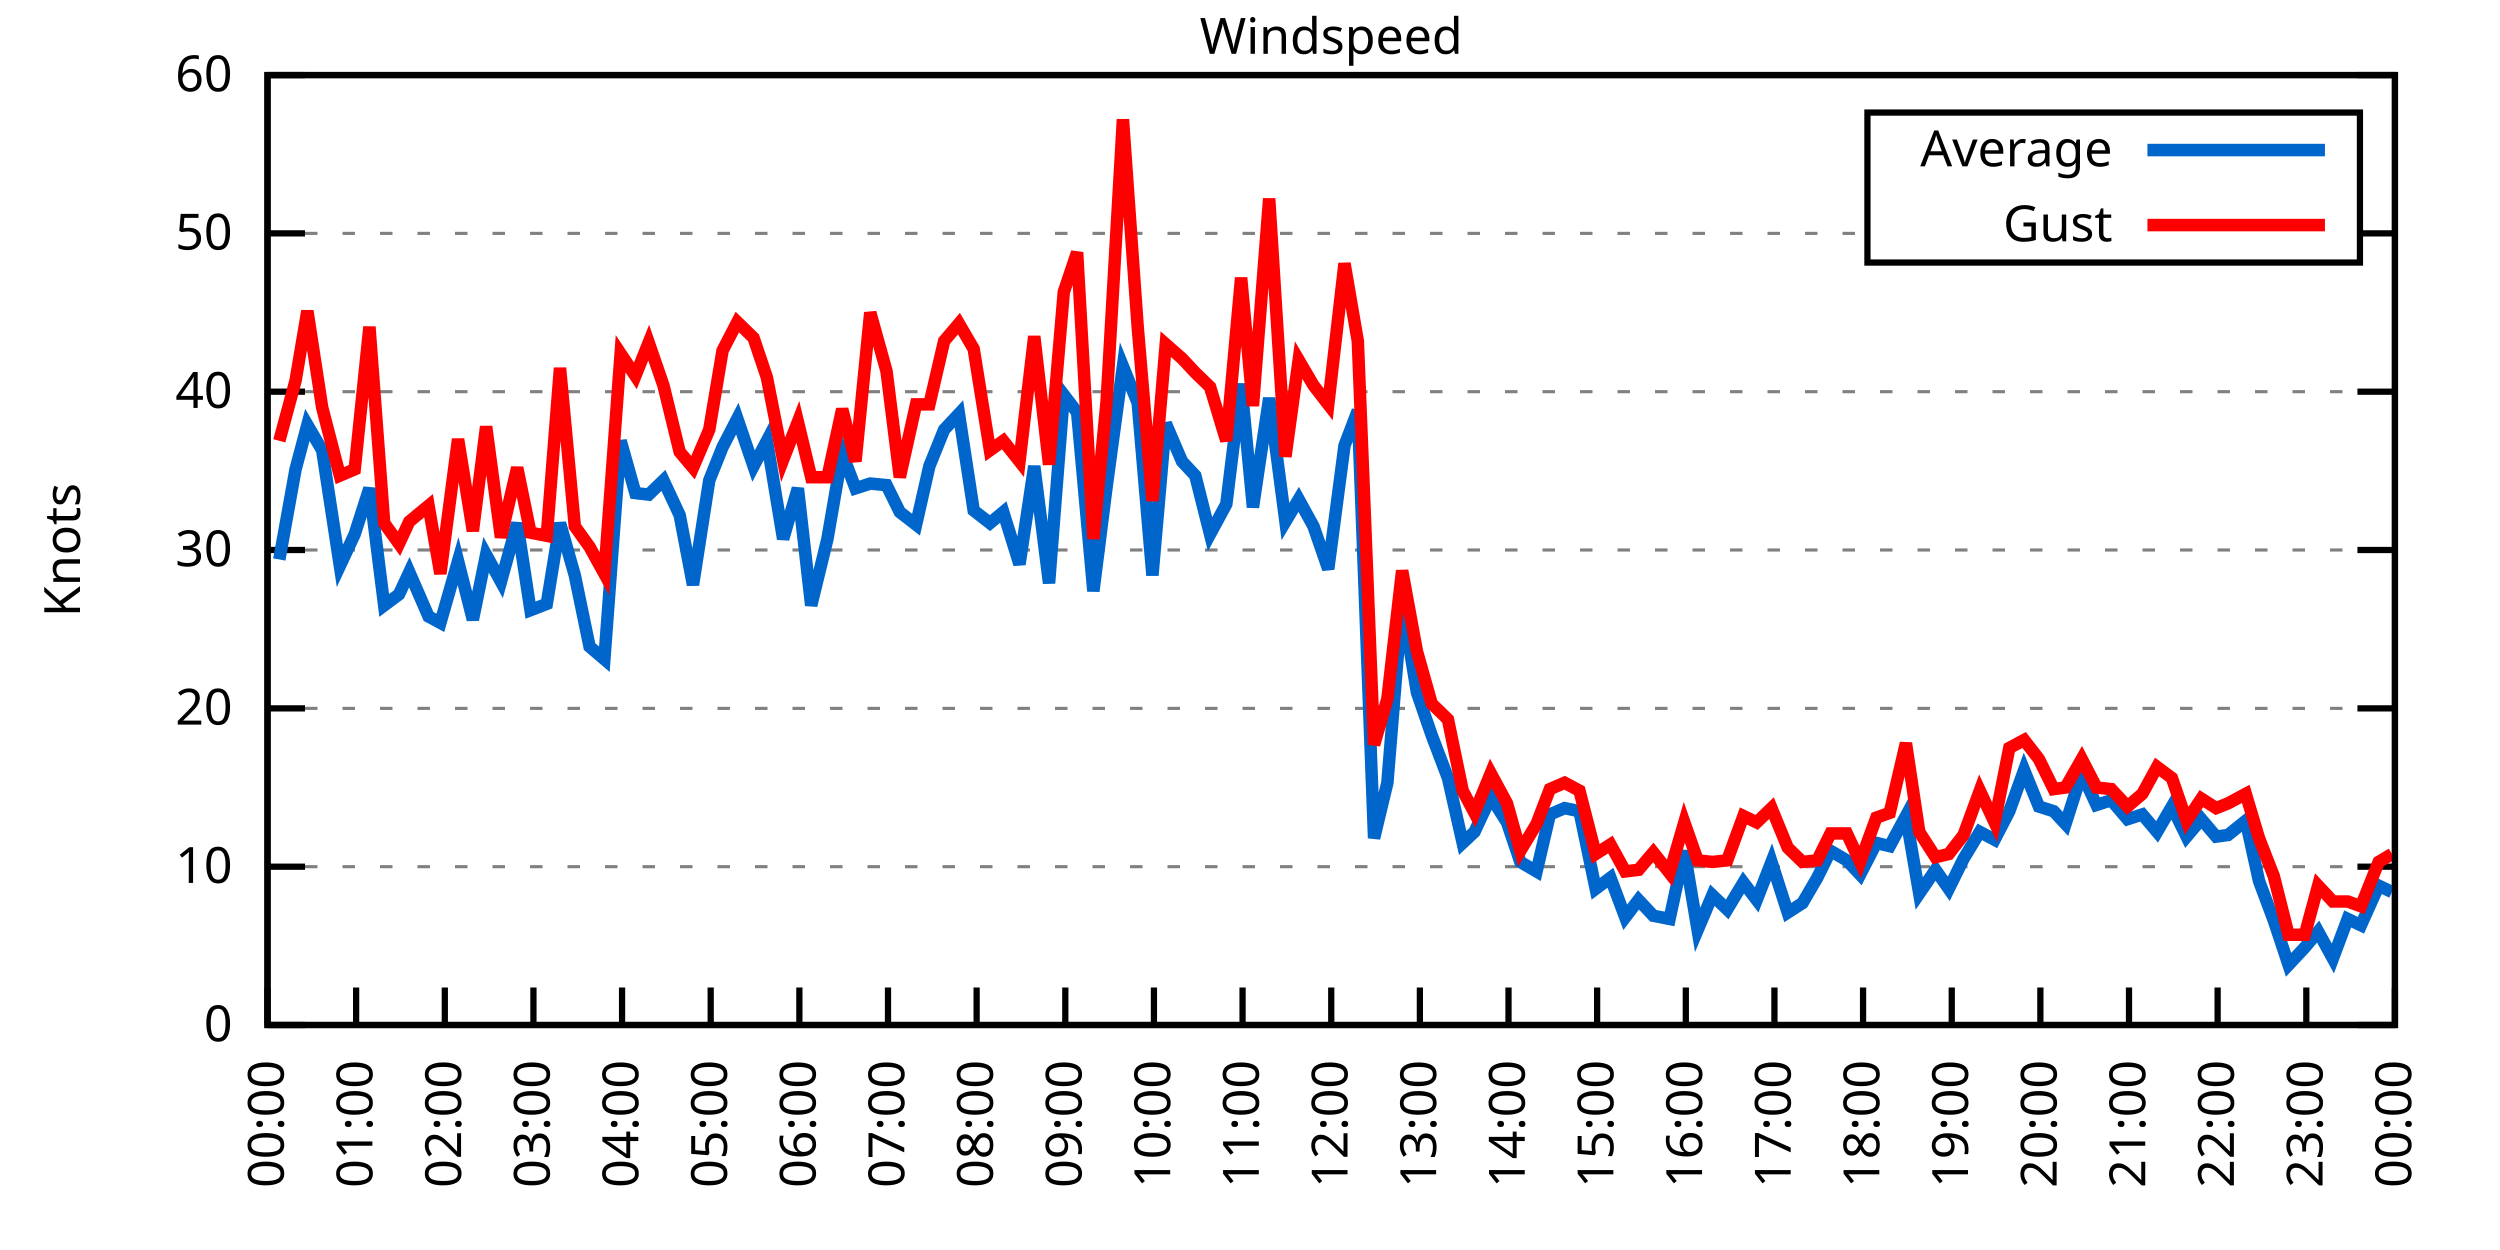
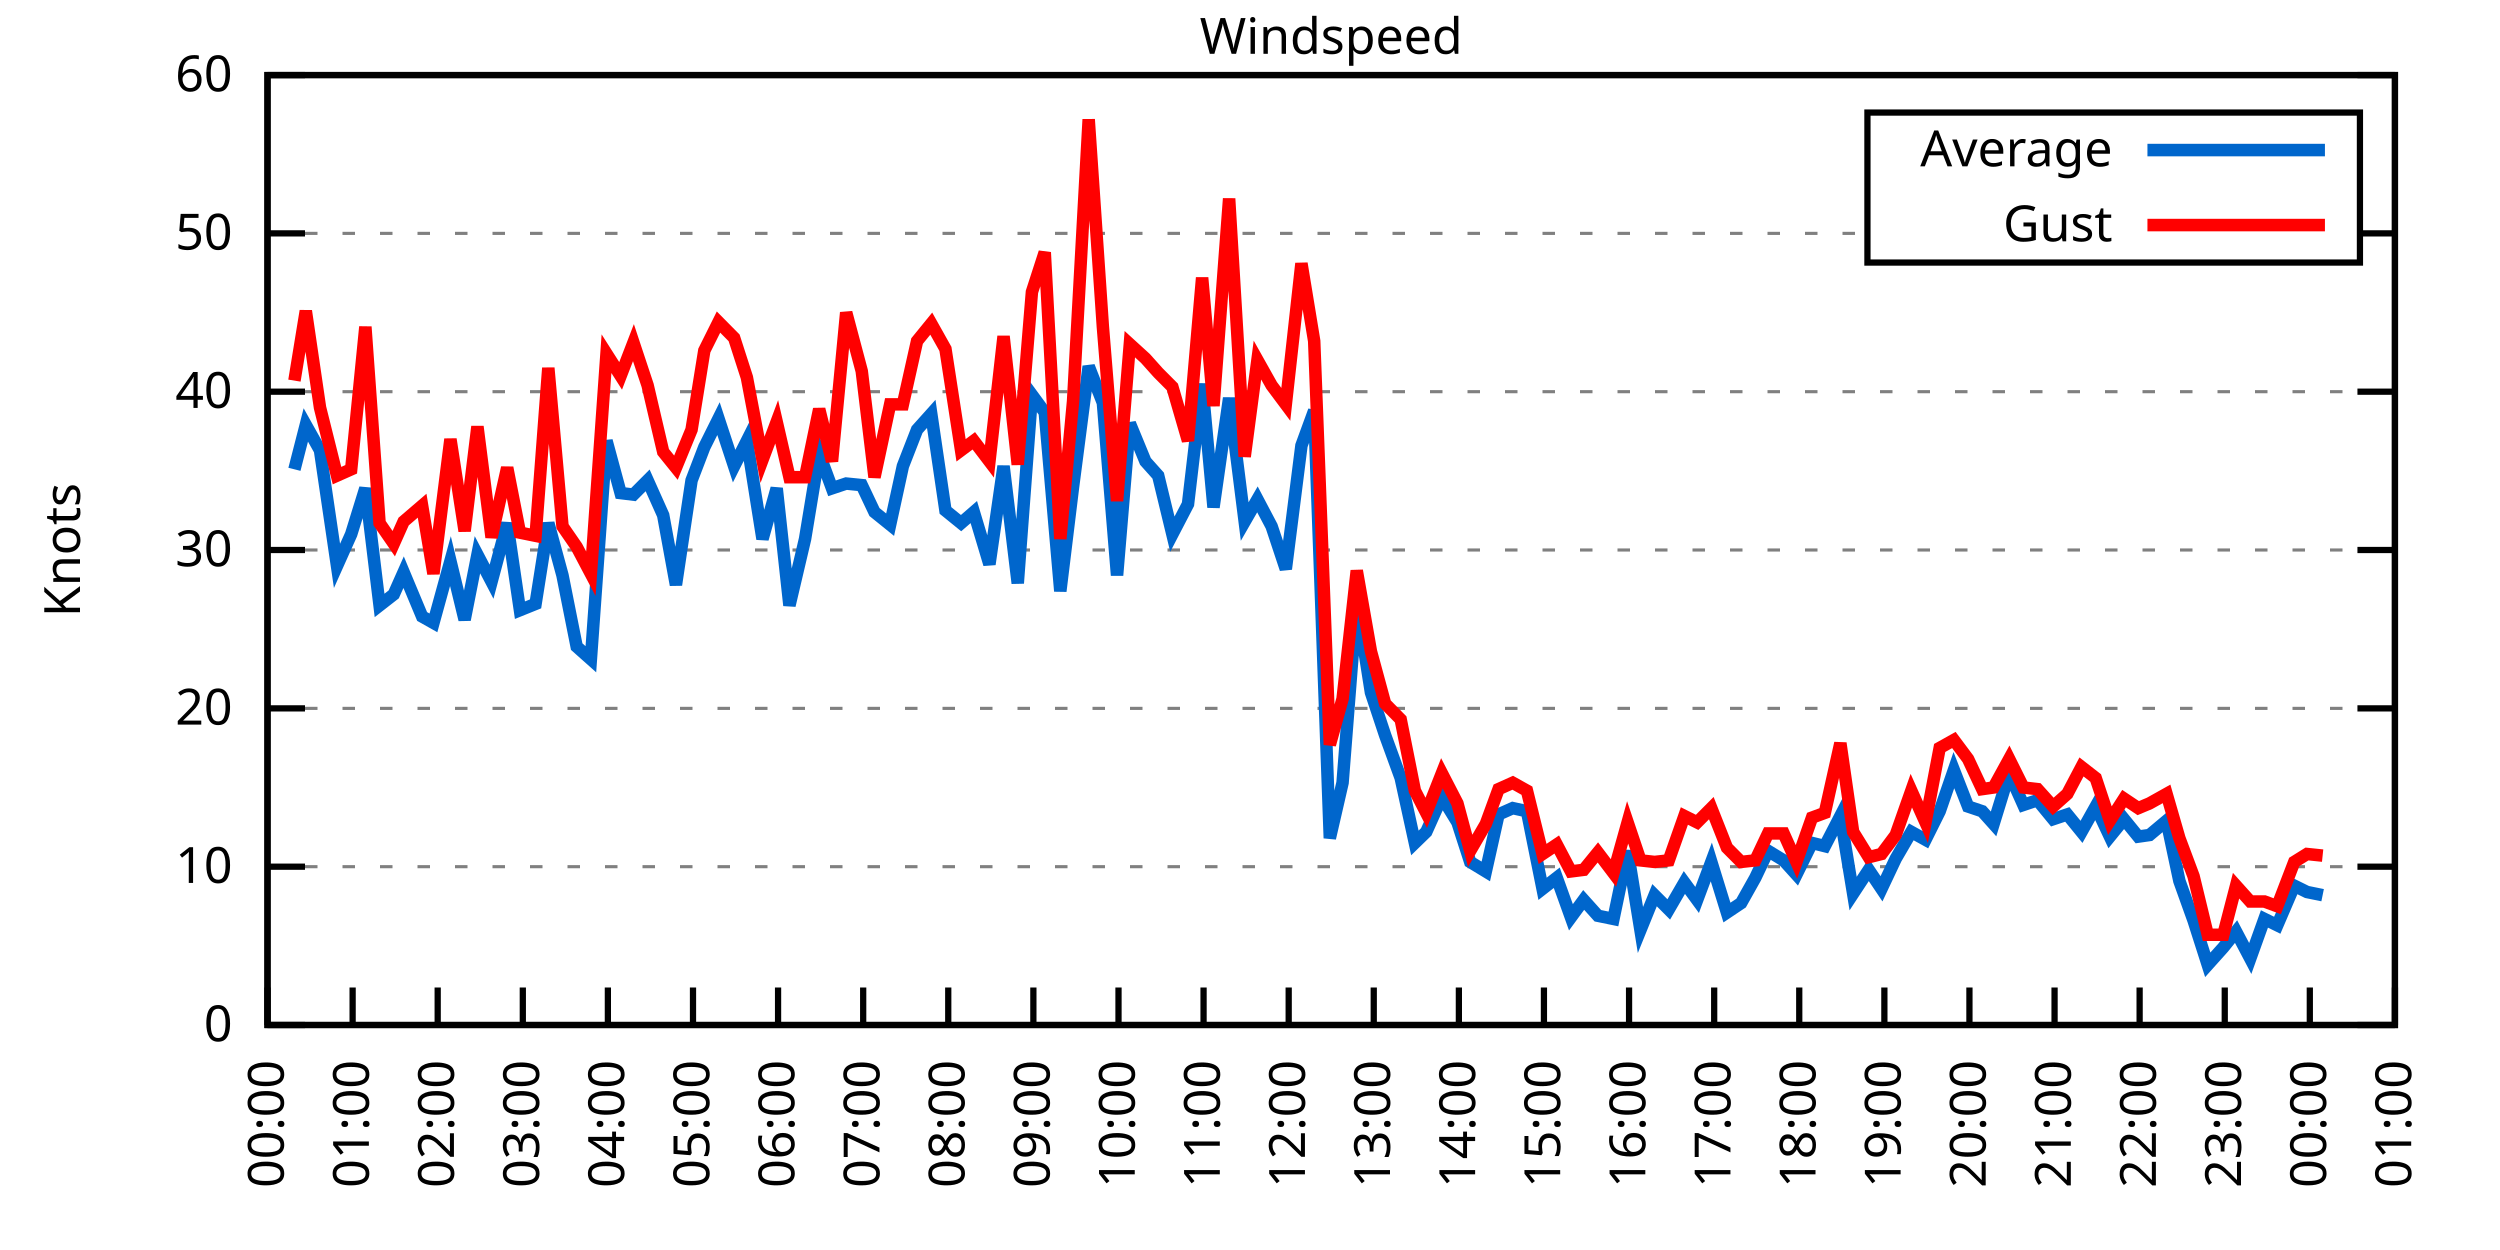
<svg xmlns="http://www.w3.org/2000/svg" xmlns:xlink="http://www.w3.org/1999/xlink" width="400" height="200" viewBox="0 0 400 200">
  <g id="gnuplot_canvas">
    <rect x="0" y="0" width="400" height="200" fill="none" />
    <defs>
      <circle id="gpDot" r="0.5" stroke-width="0.5" stroke="currentColor" />
      <path id="gpPt0" stroke-width="0.333" stroke="currentColor" d="M-1,0 h2 M0,-1 v2" />
      <path id="gpPt1" stroke-width="0.333" stroke="currentColor" d="M-1,-1 L1,1 M1,-1 L-1,1" />
      <path id="gpPt2" stroke-width="0.333" stroke="currentColor" d="M-1,0 L1,0 M0,-1 L0,1 M-1,-1 L1,1 M-1,1 L1,-1" />
      <rect id="gpPt3" stroke-width="0.333" stroke="currentColor" x="-1" y="-1" width="2" height="2" />
      <rect id="gpPt4" stroke-width="0.333" stroke="currentColor" fill="currentColor" x="-1" y="-1" width="2" height="2" />
      <circle id="gpPt5" stroke-width="0.333" stroke="currentColor" cx="0" cy="0" r="1" />
      <use xlink:href="#gpPt5" id="gpPt6" fill="currentColor" stroke="none" />
      <path id="gpPt7" stroke-width="0.333" stroke="currentColor" d="M0,-1.33 L-1.33,0.67 L1.33,0.67 z" />
      <use xlink:href="#gpPt7" id="gpPt8" fill="currentColor" stroke="none" />
      <use xlink:href="#gpPt7" id="gpPt9" stroke="currentColor" transform="rotate(180)" />
      <use xlink:href="#gpPt9" id="gpPt10" fill="currentColor" stroke="none" />
      <use xlink:href="#gpPt3" id="gpPt11" stroke="currentColor" transform="rotate(45)" />
      <use xlink:href="#gpPt11" id="gpPt12" fill="currentColor" stroke="none" />
      <path id="gpPt13" stroke-width="0.333" stroke="currentColor" d="M0,1.330 L1.265,0.411 L0.782,-1.067 L-0.782,-1.076 L-1.265,0.411 z" />
      <use xlink:href="#gpPt13" id="gpPt14" fill="currentColor" stroke="none" />
      <filter id="textbox" filterUnits="objectBoundingBox" x="0" y="0" height="1" width="1">
        <feFlood flood-color="white" flood-opacity="1" result="bgnd" />
        <feComposite in="SourceGraphic" in2="bgnd" operator="atop" />
      </filter>
      <filter id="greybox" filterUnits="objectBoundingBox" x="0" y="0" height="1" width="1">
        <feFlood flood-color="lightgrey" flood-opacity="1" result="grey" />
        <feComposite in="SourceGraphic" in2="grey" operator="atop" />
      </filter>
    </defs>
    <g fill="none" color="white" stroke="currentColor" stroke-width="1.00" stroke-linecap="butt" stroke-linejoin="miter">
</g>
    <g fill="none" color="black" stroke="currentColor" stroke-width="1.00" stroke-linecap="butt" stroke-linejoin="miter">
      <g stroke="none" shape-rendering="crispEdges">
        <polygon fill="rgb(255, 255, 255)" points="42.80,164.00 383.18,164.00 383.18,12.02 42.80,12.02 " />
      </g>
    </g>
    <g fill="none" color="black" stroke="currentColor" stroke-width="1.00" stroke-linecap="butt" stroke-linejoin="miter">
</g>
    <g fill="none" color="black" stroke="black" stroke-width="0.50" stroke-linecap="butt" stroke-linejoin="miter">
</g>
    <g fill="none" color="gray" stroke="currentColor" stroke-width="0.50" stroke-linecap="butt" stroke-linejoin="miter">
      <path stroke="gray" stroke-dasharray="2,4" class="gridline" d="M42.80,164.00 L383.19,164.00  " />
    </g>
    <g fill="none" color="gray" stroke="gray" stroke-width="1.00" stroke-linecap="butt" stroke-linejoin="miter">
</g>
    <g fill="none" color="black" stroke="currentColor" stroke-width="1.00" stroke-linecap="butt" stroke-linejoin="miter">
      <path stroke="black" d="M42.80,164.00 L48.80,164.00 M383.19,164.00 L377.19,164.00  " />
      <g transform="translate(37.20,166.60)" stroke="none" fill="black" font-family="Sans" font-size="8.00" text-anchor="end">
        <text>
          <tspan font-family="Sans"> 0</tspan>
        </text>
      </g>
    </g>
    <g fill="none" color="black" stroke="currentColor" stroke-width="1.00" stroke-linecap="butt" stroke-linejoin="miter">
</g>
    <g fill="none" color="black" stroke="black" stroke-width="0.50" stroke-linecap="butt" stroke-linejoin="miter">
</g>
    <g fill="none" color="gray" stroke="currentColor" stroke-width="0.50" stroke-linecap="butt" stroke-linejoin="miter">
      <path stroke="gray" stroke-dasharray="2,4" class="gridline" d="M42.80,138.67 L383.19,138.67  " />
    </g>
    <g fill="none" color="gray" stroke="gray" stroke-width="1.00" stroke-linecap="butt" stroke-linejoin="miter">
</g>
    <g fill="none" color="black" stroke="currentColor" stroke-width="1.00" stroke-linecap="butt" stroke-linejoin="miter">
      <path stroke="black" d="M42.80,138.67 L48.80,138.67 M383.19,138.67 L377.19,138.67  " />
      <g transform="translate(37.20,141.27)" stroke="none" fill="black" font-family="Sans" font-size="8.00" text-anchor="end">
        <text>
          <tspan font-family="Sans"> 10</tspan>
        </text>
      </g>
    </g>
    <g fill="none" color="black" stroke="currentColor" stroke-width="1.00" stroke-linecap="butt" stroke-linejoin="miter">
</g>
    <g fill="none" color="black" stroke="black" stroke-width="0.50" stroke-linecap="butt" stroke-linejoin="miter">
</g>
    <g fill="none" color="gray" stroke="currentColor" stroke-width="0.50" stroke-linecap="butt" stroke-linejoin="miter">
      <path stroke="gray" stroke-dasharray="2,4" class="gridline" d="M42.80,113.34 L383.19,113.34  " />
    </g>
    <g fill="none" color="gray" stroke="gray" stroke-width="1.00" stroke-linecap="butt" stroke-linejoin="miter">
</g>
    <g fill="none" color="black" stroke="currentColor" stroke-width="1.00" stroke-linecap="butt" stroke-linejoin="miter">
      <path stroke="black" d="M42.80,113.34 L48.80,113.34 M383.19,113.34 L377.19,113.34  " />
      <g transform="translate(37.20,115.94)" stroke="none" fill="black" font-family="Sans" font-size="8.00" text-anchor="end">
        <text>
          <tspan font-family="Sans"> 20</tspan>
        </text>
      </g>
    </g>
    <g fill="none" color="black" stroke="currentColor" stroke-width="1.00" stroke-linecap="butt" stroke-linejoin="miter">
</g>
    <g fill="none" color="black" stroke="black" stroke-width="0.50" stroke-linecap="butt" stroke-linejoin="miter">
</g>
    <g fill="none" color="gray" stroke="currentColor" stroke-width="0.50" stroke-linecap="butt" stroke-linejoin="miter">
      <path stroke="gray" stroke-dasharray="2,4" class="gridline" d="M42.80,88.00 L383.19,88.00  " />
    </g>
    <g fill="none" color="gray" stroke="gray" stroke-width="1.00" stroke-linecap="butt" stroke-linejoin="miter">
</g>
    <g fill="none" color="black" stroke="currentColor" stroke-width="1.00" stroke-linecap="butt" stroke-linejoin="miter">
      <path stroke="black" d="M42.80,88.00 L48.80,88.00 M383.19,88.00 L377.19,88.00  " />
      <g transform="translate(37.20,90.60)" stroke="none" fill="black" font-family="Sans" font-size="8.00" text-anchor="end">
        <text>
          <tspan font-family="Sans"> 30</tspan>
        </text>
      </g>
    </g>
    <g fill="none" color="black" stroke="currentColor" stroke-width="1.00" stroke-linecap="butt" stroke-linejoin="miter">
</g>
    <g fill="none" color="black" stroke="black" stroke-width="0.50" stroke-linecap="butt" stroke-linejoin="miter">
</g>
    <g fill="none" color="gray" stroke="currentColor" stroke-width="0.50" stroke-linecap="butt" stroke-linejoin="miter">
      <path stroke="gray" stroke-dasharray="2,4" class="gridline" d="M42.80,62.67 L383.19,62.67  " />
    </g>
    <g fill="none" color="gray" stroke="gray" stroke-width="1.00" stroke-linecap="butt" stroke-linejoin="miter">
</g>
    <g fill="none" color="black" stroke="currentColor" stroke-width="1.00" stroke-linecap="butt" stroke-linejoin="miter">
      <path stroke="black" d="M42.80,62.67 L48.80,62.67 M383.19,62.67 L377.19,62.67  " />
      <g transform="translate(37.20,65.27)" stroke="none" fill="black" font-family="Sans" font-size="8.00" text-anchor="end">
        <text>
          <tspan font-family="Sans"> 40</tspan>
        </text>
      </g>
    </g>
    <g fill="none" color="black" stroke="currentColor" stroke-width="1.00" stroke-linecap="butt" stroke-linejoin="miter">
</g>
    <g fill="none" color="black" stroke="black" stroke-width="0.50" stroke-linecap="butt" stroke-linejoin="miter">
</g>
    <g fill="none" color="gray" stroke="currentColor" stroke-width="0.50" stroke-linecap="butt" stroke-linejoin="miter">
      <path stroke="gray" stroke-dasharray="2,4" class="gridline" d="M42.80,37.34 L298.79,37.34 M377.59,37.34 L383.19,37.34  " />
    </g>
    <g fill="none" color="gray" stroke="gray" stroke-width="1.00" stroke-linecap="butt" stroke-linejoin="miter">
</g>
    <g fill="none" color="black" stroke="currentColor" stroke-width="1.00" stroke-linecap="butt" stroke-linejoin="miter">
      <path stroke="black" d="M42.80,37.34 L48.80,37.34 M383.19,37.34 L377.19,37.34  " />
      <g transform="translate(37.20,39.94)" stroke="none" fill="black" font-family="Sans" font-size="8.00" text-anchor="end">
        <text>
          <tspan font-family="Sans"> 50</tspan>
        </text>
      </g>
    </g>
    <g fill="none" color="black" stroke="currentColor" stroke-width="1.00" stroke-linecap="butt" stroke-linejoin="miter">
</g>
    <g fill="none" color="black" stroke="black" stroke-width="0.50" stroke-linecap="butt" stroke-linejoin="miter">
</g>
    <g fill="none" color="gray" stroke="currentColor" stroke-width="0.50" stroke-linecap="butt" stroke-linejoin="miter">
      <path stroke="gray" stroke-dasharray="2,4" class="gridline" d="M42.80,12.01 L383.19,12.01  " />
    </g>
    <g fill="none" color="gray" stroke="gray" stroke-width="1.00" stroke-linecap="butt" stroke-linejoin="miter">
</g>
    <g fill="none" color="black" stroke="currentColor" stroke-width="1.00" stroke-linecap="butt" stroke-linejoin="miter">
      <path stroke="black" d="M42.80,12.01 L48.80,12.01 M383.19,12.01 L377.19,12.01  " />
      <g transform="translate(37.20,14.61)" stroke="none" fill="black" font-family="Sans" font-size="8.00" text-anchor="end">
        <text>
          <tspan font-family="Sans"> 60</tspan>
        </text>
      </g>
    </g>
    <g fill="none" color="black" stroke="currentColor" stroke-width="1.00" stroke-linecap="butt" stroke-linejoin="miter">
      <path stroke="black" d="M42.80,164.00 L42.80,158.00  " />
      <g transform="translate(45.40,169.60) rotate(270.00)" stroke="none" fill="black" font-family="Sans" font-size="8.00" text-anchor="end">
        <text>
          <tspan font-family="Sans">00:00</tspan>
        </text>
      </g>
    </g>
    <g fill="none" color="black" stroke="currentColor" stroke-width="1.00" stroke-linecap="butt" stroke-linejoin="miter">
-       <path stroke="black" d="M56.98,164.00 L56.98,158.00  " />
-       <g transform="translate(59.58,169.60) rotate(270.00)" stroke="none" fill="black" font-family="Sans" font-size="8.00" text-anchor="end">
+       <path stroke="black" d="M56.42,164.00 L56.42,158.00  " />
+       <g transform="translate(59.02,169.60) rotate(270.00)" stroke="none" fill="black" font-family="Sans" font-size="8.00" text-anchor="end">
        <text>
          <tspan font-family="Sans">01:00</tspan>
        </text>
      </g>
    </g>
    <g fill="none" color="black" stroke="currentColor" stroke-width="1.00" stroke-linecap="butt" stroke-linejoin="miter">
-       <path stroke="black" d="M71.17,164.00 L71.17,158.00  " />
-       <g transform="translate(73.77,169.60) rotate(270.00)" stroke="none" fill="black" font-family="Sans" font-size="8.00" text-anchor="end">
+       <path stroke="black" d="M70.03,164.00 L70.03,158.00  " />
+       <g transform="translate(72.63,169.60) rotate(270.00)" stroke="none" fill="black" font-family="Sans" font-size="8.00" text-anchor="end">
        <text>
          <tspan font-family="Sans">02:00</tspan>
        </text>
      </g>
    </g>
    <g fill="none" color="black" stroke="currentColor" stroke-width="1.00" stroke-linecap="butt" stroke-linejoin="miter">
-       <path stroke="black" d="M85.35,164.00 L85.35,158.00  " />
-       <g transform="translate(87.95,169.60) rotate(270.00)" stroke="none" fill="black" font-family="Sans" font-size="8.00" text-anchor="end">
+       <path stroke="black" d="M83.65,164.00 L83.65,158.00  " />
+       <g transform="translate(86.25,169.60) rotate(270.00)" stroke="none" fill="black" font-family="Sans" font-size="8.00" text-anchor="end">
        <text>
          <tspan font-family="Sans">03:00</tspan>
        </text>
      </g>
    </g>
    <g fill="none" color="black" stroke="currentColor" stroke-width="1.00" stroke-linecap="butt" stroke-linejoin="miter">
-       <path stroke="black" d="M99.53,164.00 L99.53,158.00  " />
-       <g transform="translate(102.13,169.60) rotate(270.00)" stroke="none" fill="black" font-family="Sans" font-size="8.00" text-anchor="end">
+       <path stroke="black" d="M97.26,164.00 L97.26,158.00  " />
+       <g transform="translate(99.86,169.60) rotate(270.00)" stroke="none" fill="black" font-family="Sans" font-size="8.00" text-anchor="end">
        <text>
          <tspan font-family="Sans">04:00</tspan>
        </text>
      </g>
    </g>
    <g fill="none" color="black" stroke="currentColor" stroke-width="1.00" stroke-linecap="butt" stroke-linejoin="miter">
-       <path stroke="black" d="M113.71,164.00 L113.71,158.00  " />
-       <g transform="translate(116.31,169.60) rotate(270.00)" stroke="none" fill="black" font-family="Sans" font-size="8.00" text-anchor="end">
+       <path stroke="black" d="M110.88,164.00 L110.88,158.00  " />
+       <g transform="translate(113.48,169.60) rotate(270.00)" stroke="none" fill="black" font-family="Sans" font-size="8.00" text-anchor="end">
        <text>
          <tspan font-family="Sans">05:00</tspan>
        </text>
      </g>
    </g>
    <g fill="none" color="black" stroke="currentColor" stroke-width="1.00" stroke-linecap="butt" stroke-linejoin="miter">
-       <path stroke="black" d="M127.90,164.00 L127.90,158.00  " />
-       <g transform="translate(130.50,169.60) rotate(270.00)" stroke="none" fill="black" font-family="Sans" font-size="8.00" text-anchor="end">
+       <path stroke="black" d="M124.49,164.00 L124.49,158.00  " />
+       <g transform="translate(127.09,169.60) rotate(270.00)" stroke="none" fill="black" font-family="Sans" font-size="8.00" text-anchor="end">
        <text>
          <tspan font-family="Sans">06:00</tspan>
        </text>
      </g>
    </g>
    <g fill="none" color="black" stroke="currentColor" stroke-width="1.00" stroke-linecap="butt" stroke-linejoin="miter">
-       <path stroke="black" d="M142.08,164.00 L142.08,158.00  " />
-       <g transform="translate(144.68,169.60) rotate(270.00)" stroke="none" fill="black" font-family="Sans" font-size="8.00" text-anchor="end">
+       <path stroke="black" d="M138.11,164.00 L138.11,158.00  " />
+       <g transform="translate(140.71,169.60) rotate(270.00)" stroke="none" fill="black" font-family="Sans" font-size="8.00" text-anchor="end">
        <text>
          <tspan font-family="Sans">07:00</tspan>
        </text>
      </g>
    </g>
    <g fill="none" color="black" stroke="currentColor" stroke-width="1.00" stroke-linecap="butt" stroke-linejoin="miter">
-       <path stroke="black" d="M156.26,164.00 L156.26,158.00  " />
-       <g transform="translate(158.86,169.60) rotate(270.00)" stroke="none" fill="black" font-family="Sans" font-size="8.00" text-anchor="end">
+       <path stroke="black" d="M151.72,164.00 L151.72,158.00  " />
+       <g transform="translate(154.32,169.60) rotate(270.00)" stroke="none" fill="black" font-family="Sans" font-size="8.00" text-anchor="end">
        <text>
          <tspan font-family="Sans">08:00</tspan>
        </text>
      </g>
    </g>
    <g fill="none" color="black" stroke="currentColor" stroke-width="1.00" stroke-linecap="butt" stroke-linejoin="miter">
-       <path stroke="black" d="M170.45,164.00 L170.45,158.00  " />
-       <g transform="translate(173.05,169.60) rotate(270.00)" stroke="none" fill="black" font-family="Sans" font-size="8.00" text-anchor="end">
+       <path stroke="black" d="M165.34,164.00 L165.34,158.00  " />
+       <g transform="translate(167.94,169.60) rotate(270.00)" stroke="none" fill="black" font-family="Sans" font-size="8.00" text-anchor="end">
        <text>
          <tspan font-family="Sans">09:00</tspan>
        </text>
      </g>
    </g>
    <g fill="none" color="black" stroke="currentColor" stroke-width="1.00" stroke-linecap="butt" stroke-linejoin="miter">
-       <path stroke="black" d="M184.63,164.00 L184.63,158.00  " />
-       <g transform="translate(187.23,169.60) rotate(270.00)" stroke="none" fill="black" font-family="Sans" font-size="8.00" text-anchor="end">
+       <path stroke="black" d="M178.96,164.00 L178.96,158.00  " />
+       <g transform="translate(181.56,169.60) rotate(270.00)" stroke="none" fill="black" font-family="Sans" font-size="8.00" text-anchor="end">
        <text>
          <tspan font-family="Sans">10:00</tspan>
        </text>
      </g>
    </g>
    <g fill="none" color="black" stroke="currentColor" stroke-width="1.00" stroke-linecap="butt" stroke-linejoin="miter">
-       <path stroke="black" d="M198.81,164.00 L198.81,158.00  " />
-       <g transform="translate(201.41,169.60) rotate(270.00)" stroke="none" fill="black" font-family="Sans" font-size="8.00" text-anchor="end">
+       <path stroke="black" d="M192.57,164.00 L192.57,158.00  " />
+       <g transform="translate(195.17,169.60) rotate(270.00)" stroke="none" fill="black" font-family="Sans" font-size="8.00" text-anchor="end">
        <text>
          <tspan font-family="Sans">11:00</tspan>
        </text>
      </g>
    </g>
    <g fill="none" color="black" stroke="currentColor" stroke-width="1.00" stroke-linecap="butt" stroke-linejoin="miter">
-       <path stroke="black" d="M213.00,164.00 L213.00,158.00  " />
-       <g transform="translate(215.60,169.60) rotate(270.00)" stroke="none" fill="black" font-family="Sans" font-size="8.00" text-anchor="end">
+       <path stroke="black" d="M206.19,164.00 L206.19,158.00  " />
+       <g transform="translate(208.79,169.60) rotate(270.00)" stroke="none" fill="black" font-family="Sans" font-size="8.00" text-anchor="end">
        <text>
          <tspan font-family="Sans">12:00</tspan>
        </text>
      </g>
    </g>
    <g fill="none" color="black" stroke="currentColor" stroke-width="1.00" stroke-linecap="butt" stroke-linejoin="miter">
-       <path stroke="black" d="M227.18,164.00 L227.18,158.00  " />
-       <g transform="translate(229.78,169.60) rotate(270.00)" stroke="none" fill="black" font-family="Sans" font-size="8.00" text-anchor="end">
+       <path stroke="black" d="M219.80,164.00 L219.80,158.00  " />
+       <g transform="translate(222.40,169.60) rotate(270.00)" stroke="none" fill="black" font-family="Sans" font-size="8.00" text-anchor="end">
        <text>
          <tspan font-family="Sans">13:00</tspan>
        </text>
      </g>
    </g>
    <g fill="none" color="black" stroke="currentColor" stroke-width="1.00" stroke-linecap="butt" stroke-linejoin="miter">
-       <path stroke="black" d="M241.36,164.00 L241.36,158.00  " />
-       <g transform="translate(243.96,169.60) rotate(270.00)" stroke="none" fill="black" font-family="Sans" font-size="8.00" text-anchor="end">
+       <path stroke="black" d="M233.42,164.00 L233.42,158.00  " />
+       <g transform="translate(236.02,169.60) rotate(270.00)" stroke="none" fill="black" font-family="Sans" font-size="8.00" text-anchor="end">
        <text>
          <tspan font-family="Sans">14:00</tspan>
        </text>
      </g>
    </g>
    <g fill="none" color="black" stroke="currentColor" stroke-width="1.00" stroke-linecap="butt" stroke-linejoin="miter">
-       <path stroke="black" d="M255.54,164.00 L255.54,158.00  " />
-       <g transform="translate(258.14,169.60) rotate(270.00)" stroke="none" fill="black" font-family="Sans" font-size="8.00" text-anchor="end">
+       <path stroke="black" d="M247.03,164.00 L247.03,158.00  " />
+       <g transform="translate(249.63,169.60) rotate(270.00)" stroke="none" fill="black" font-family="Sans" font-size="8.00" text-anchor="end">
        <text>
          <tspan font-family="Sans">15:00</tspan>
        </text>
      </g>
    </g>
    <g fill="none" color="black" stroke="currentColor" stroke-width="1.00" stroke-linecap="butt" stroke-linejoin="miter">
-       <path stroke="black" d="M269.73,164.00 L269.73,158.00  " />
-       <g transform="translate(272.33,169.60) rotate(270.00)" stroke="none" fill="black" font-family="Sans" font-size="8.00" text-anchor="end">
+       <path stroke="black" d="M260.65,164.00 L260.65,158.00  " />
+       <g transform="translate(263.25,169.60) rotate(270.00)" stroke="none" fill="black" font-family="Sans" font-size="8.00" text-anchor="end">
        <text>
          <tspan font-family="Sans">16:00</tspan>
        </text>
      </g>
    </g>
    <g fill="none" color="black" stroke="currentColor" stroke-width="1.00" stroke-linecap="butt" stroke-linejoin="miter">
-       <path stroke="black" d="M283.91,164.00 L283.91,158.00  " />
-       <g transform="translate(286.51,169.60) rotate(270.00)" stroke="none" fill="black" font-family="Sans" font-size="8.00" text-anchor="end">
+       <path stroke="black" d="M274.27,164.00 L274.27,158.00  " />
+       <g transform="translate(276.87,169.60) rotate(270.00)" stroke="none" fill="black" font-family="Sans" font-size="8.00" text-anchor="end">
        <text>
          <tspan font-family="Sans">17:00</tspan>
        </text>
      </g>
    </g>
    <g fill="none" color="black" stroke="currentColor" stroke-width="1.00" stroke-linecap="butt" stroke-linejoin="miter">
-       <path stroke="black" d="M298.09,164.00 L298.09,158.00  " />
-       <g transform="translate(300.69,169.60) rotate(270.00)" stroke="none" fill="black" font-family="Sans" font-size="8.00" text-anchor="end">
+       <path stroke="black" d="M287.88,164.00 L287.88,158.00  " />
+       <g transform="translate(290.48,169.60) rotate(270.00)" stroke="none" fill="black" font-family="Sans" font-size="8.00" text-anchor="end">
        <text>
          <tspan font-family="Sans">18:00</tspan>
        </text>
      </g>
    </g>
    <g fill="none" color="black" stroke="currentColor" stroke-width="1.00" stroke-linecap="butt" stroke-linejoin="miter">
-       <path stroke="black" d="M312.28,164.00 L312.28,158.00  " />
-       <g transform="translate(314.88,169.60) rotate(270.00)" stroke="none" fill="black" font-family="Sans" font-size="8.00" text-anchor="end">
+       <path stroke="black" d="M301.50,164.00 L301.50,158.00  " />
+       <g transform="translate(304.10,169.60) rotate(270.00)" stroke="none" fill="black" font-family="Sans" font-size="8.00" text-anchor="end">
        <text>
          <tspan font-family="Sans">19:00</tspan>
        </text>
      </g>
    </g>
    <g fill="none" color="black" stroke="currentColor" stroke-width="1.00" stroke-linecap="butt" stroke-linejoin="miter">
-       <path stroke="black" d="M326.46,164.00 L326.46,158.00  " />
-       <g transform="translate(329.06,169.60) rotate(270.00)" stroke="none" fill="black" font-family="Sans" font-size="8.00" text-anchor="end">
+       <path stroke="black" d="M315.11,164.00 L315.11,158.00  " />
+       <g transform="translate(317.71,169.60) rotate(270.00)" stroke="none" fill="black" font-family="Sans" font-size="8.00" text-anchor="end">
        <text>
          <tspan font-family="Sans">20:00</tspan>
        </text>
      </g>
    </g>
    <g fill="none" color="black" stroke="currentColor" stroke-width="1.00" stroke-linecap="butt" stroke-linejoin="miter">
-       <path stroke="black" d="M340.64,164.00 L340.64,158.00  " />
-       <g transform="translate(343.24,169.60) rotate(270.00)" stroke="none" fill="black" font-family="Sans" font-size="8.00" text-anchor="end">
+       <path stroke="black" d="M328.73,164.00 L328.73,158.00  " />
+       <g transform="translate(331.33,169.60) rotate(270.00)" stroke="none" fill="black" font-family="Sans" font-size="8.00" text-anchor="end">
        <text>
          <tspan font-family="Sans">21:00</tspan>
        </text>
      </g>
    </g>
    <g fill="none" color="black" stroke="currentColor" stroke-width="1.00" stroke-linecap="butt" stroke-linejoin="miter">
-       <path stroke="black" d="M354.82,164.00 L354.82,158.00  " />
-       <g transform="translate(357.42,169.60) rotate(270.00)" stroke="none" fill="black" font-family="Sans" font-size="8.00" text-anchor="end">
+       <path stroke="black" d="M342.34,164.00 L342.34,158.00  " />
+       <g transform="translate(344.94,169.60) rotate(270.00)" stroke="none" fill="black" font-family="Sans" font-size="8.00" text-anchor="end">
        <text>
          <tspan font-family="Sans">22:00</tspan>
        </text>
      </g>
    </g>
    <g fill="none" color="black" stroke="currentColor" stroke-width="1.00" stroke-linecap="butt" stroke-linejoin="miter">
-       <path stroke="black" d="M369.01,164.00 L369.01,158.00  " />
-       <g transform="translate(371.61,169.60) rotate(270.00)" stroke="none" fill="black" font-family="Sans" font-size="8.00" text-anchor="end">
+       <path stroke="black" d="M355.96,164.00 L355.96,158.00  " />
+       <g transform="translate(358.56,169.60) rotate(270.00)" stroke="none" fill="black" font-family="Sans" font-size="8.00" text-anchor="end">
        <text>
          <tspan font-family="Sans">23:00</tspan>
+         </text>
+       </g>
+     </g>
+     <g fill="none" color="black" stroke="currentColor" stroke-width="1.00" stroke-linecap="butt" stroke-linejoin="miter">
+       <path stroke="black" d="M369.57,164.00 L369.57,158.00  " />
+       <g transform="translate(372.17,169.60) rotate(270.00)" stroke="none" fill="black" font-family="Sans" font-size="8.00" text-anchor="end">
+         <text>
+           <tspan font-family="Sans">00:00</tspan>
        </text>
      </g>
    </g>
    <g fill="none" color="black" stroke="currentColor" stroke-width="1.00" stroke-linecap="butt" stroke-linejoin="miter">
      <path stroke="black" d="M383.19,164.00 L383.19,158.00  " />
      <g transform="translate(385.79,169.60) rotate(270.00)" stroke="none" fill="black" font-family="Sans" font-size="8.00" text-anchor="end">
        <text>
-           <tspan font-family="Sans">00:00</tspan>
+           <tspan font-family="Sans">01:00</tspan>
        </text>
      </g>
    </g>
    <g fill="none" color="black" stroke="currentColor" stroke-width="1.00" stroke-linecap="butt" stroke-linejoin="miter">
</g>
    <g fill="none" color="black" stroke="currentColor" stroke-width="1.00" stroke-linecap="butt" stroke-linejoin="miter">
      <path stroke="black" d="M42.80,12.01 L42.80,164.00 L383.19,164.00 L383.19,12.01 L42.80,12.01 Z  " />
    </g>
    <g fill="none" color="black" stroke="currentColor" stroke-width="1.00" stroke-linecap="butt" stroke-linejoin="miter">
</g>
    <g fill="none" color="black" stroke="currentColor" stroke-width="1.00" stroke-linecap="butt" stroke-linejoin="miter">
      <path stroke="black" d="M298.79,42.01 L298.79,18.01 L377.59,18.01 L377.59,42.01 L298.79,42.01 Z  " />
    </g>
    <g id="Windspeed_plot_1">
      <g fill="none" color="white" stroke="black" stroke-width="2.00" stroke-linecap="butt" stroke-linejoin="miter">
</g>
      <g fill="none" color="black" stroke="currentColor" stroke-width="2.00" stroke-linecap="butt" stroke-linejoin="miter">
        <g transform="translate(337.99,26.61)" stroke="none" fill="black" font-family="Sans" font-size="8.00" text-anchor="end">
          <text>
            <tspan font-family="Sans">Average</tspan>
          </text>
        </g>
      </g>
      <g fill="none" color="black" stroke="currentColor" stroke-width="2.00" stroke-linecap="butt" stroke-linejoin="miter">
-         <path stroke="rgb(  0, 102, 204)" d="M343.59,24.01 L371.99,24.01 M44.69,89.52 L47.29,75.09 L49.18,67.99 L51.55,72.05 L54.38,90.54 L56.75,85.47   L59.11,78.13 L61.47,96.87 L63.84,95.10 L65.49,91.55 L68.57,98.64 L70.46,99.66 L73.29,89.78 L75.66,99.15   L77.78,88.76 L80.15,93.07 L82.75,83.70 L84.88,97.63 L87.48,96.62 L89.60,83.70 L91.97,92.06 L94.33,103.46   L96.70,105.48 L99.30,70.53 L101.66,78.89 L103.79,79.14 L106.15,76.86 L108.75,82.43 L110.88,93.58 L113.48,76.86   L115.61,71.54 L117.97,66.98 L120.57,74.58 L122.70,70.53 L125.30,86.23 L127.66,78.13 L129.79,96.87 L132.39,86.23   L134.75,72.55 L136.88,78.13 L139.24,77.37 L141.84,77.62 L143.97,81.93 L146.57,83.95 L148.70,74.58 L151.06,68.75   L153.43,66.22 L155.79,81.67 L158.39,83.70 L160.52,81.93 L163.12,90.28 L165.48,74.58 L167.85,93.32 L170.21,63.18   L172.34,65.97 L174.94,94.59 L177.06,77.87 L179.67,58.62 L182.03,64.45 L184.39,92.06 L186.52,67.74 L189.12,73.82   L191.25,76.10 L193.61,85.47 L196.21,80.66 L198.58,61.41 L200.47,81.17 L203.07,63.69 L205.67,83.45 L207.79,79.90   L210.16,84.21 L212.52,91.04 L215.12,71.29 L217.25,65.71 L219.85,134.11 L221.98,125.24 L224.34,96.36 L226.71,110.80   L229.07,117.64 L231.67,124.48 L234.03,134.87 L235.92,133.10 L238.52,127.52 L241.12,131.58 L243.25,137.91 L245.85,139.43   L247.98,130.31 L250.34,129.30 L252.71,129.80 L255.31,142.21 L257.67,140.44 L260.04,146.77 L262.16,143.99 L264.53,146.52   L267.13,147.03 L269.49,136.14 L271.62,148.80 L273.98,143.23 L276.35,145.51 L278.95,141.20 L281.07,143.99 L283.44,137.91   L286.04,146.01 L288.40,144.49 L290.76,140.44 L292.89,136.14 L295.49,137.66 L297.62,139.93 L300.22,134.87 L302.35,135.38   L304.95,130.56 L307.08,142.97 L309.68,139.17 L311.80,142.21 L314.17,137.40 L316.77,133.10 L319.13,134.36 L321.49,129.80   L323.86,123.22 L326.22,129.04 L328.59,129.80 L330.48,131.83 L333.08,123.72 L335.44,128.79 L337.80,128.03 L340.40,131.07   L342.77,130.31 L345.13,133.10 L347.50,129.04 L349.86,133.86 L352.22,131.07 L354.59,133.86 L356.48,133.60 L359.32,131.32   L361.44,140.95 L363.81,147.28 L366.17,154.37 L368.77,151.59 L370.90,149.05 L373.26,153.36 L375.63,147.03 L377.75,148.04   L380.59,141.71 L382.72,142.72  " />
+         <path stroke="rgb(  0, 102, 204)" d="M343.59,24.01 L371.99,24.01 M47.11,75.09 L48.93,67.99 L51.20,72.05 L53.92,90.54 L56.19,85.47 L58.46,78.13   L60.73,96.87 L63.00,95.10 L64.58,91.55 L67.54,98.64 L69.35,99.66 L72.07,89.78 L74.34,99.15 L76.39,88.76   L78.65,93.07 L81.15,83.70 L83.19,97.63 L85.69,96.62 L87.73,83.70 L90.00,92.06 L92.27,103.46 L94.54,105.48   L97.04,70.53 L99.30,78.89 L101.35,79.14 L103.62,76.86 L106.11,82.43 L108.15,93.58 L110.65,76.86 L112.69,71.54   L114.96,66.98 L117.46,74.58 L119.50,70.53 L122.00,86.23 L124.27,78.13 L126.31,96.87 L128.81,86.23 L131.07,72.55   L133.12,78.13 L135.39,77.37 L137.88,77.62 L139.92,81.93 L142.42,83.95 L144.46,74.58 L146.73,68.75 L149.00,66.22   L151.27,81.67 L153.77,83.70 L155.81,81.93 L158.31,90.28 L160.57,74.58 L162.84,93.32 L165.11,63.18 L167.16,65.97   L169.65,94.59 L171.69,77.87 L174.19,58.62 L176.46,64.45 L178.73,92.06 L180.77,67.74 L183.27,73.82 L185.31,76.10   L187.58,85.47 L190.08,80.66 L192.34,61.41 L194.16,81.17 L196.66,63.69 L199.15,83.45 L201.19,79.90 L203.46,84.21   L205.73,91.04 L208.23,71.29 L210.27,65.71 L212.77,134.11 L214.81,125.24 L217.08,96.36 L219.35,110.80 L221.62,117.64   L224.11,124.48 L226.38,134.87 L228.20,133.10 L230.70,127.52 L233.19,131.58 L235.23,137.91 L237.73,139.43 L239.77,130.31   L242.04,129.30 L244.31,129.80 L246.81,142.21 L249.08,140.44 L251.35,146.77 L253.39,143.99 L255.66,146.52 L258.15,147.03   L260.42,136.14 L262.47,148.80 L264.73,143.23 L267.00,145.51 L269.50,141.20 L271.54,143.99 L273.81,137.91 L276.31,146.01   L278.58,144.49 L280.85,140.44 L282.89,136.14 L285.38,137.66 L287.43,139.93 L289.92,134.87 L291.97,135.38 L294.46,130.56   L296.50,142.97 L299.00,139.17 L301.04,142.21 L303.31,137.40 L305.81,133.10 L308.08,134.36 L310.35,129.80 L312.62,123.22   L314.89,129.04 L317.15,129.80 L318.97,131.83 L321.47,123.72 L323.74,128.79 L326.00,128.03 L328.50,131.07 L330.77,130.31   L333.04,133.10 L335.31,129.04 L337.58,133.86 L339.85,131.07 L342.12,133.86 L343.93,133.60 L346.65,131.32 L348.70,140.95   L350.97,147.28 L353.24,154.37 L355.73,151.59 L357.77,149.05 L360.04,153.36 L362.31,147.03 L364.36,148.04 L367.08,141.71   L369.12,142.72 L371.62,143.23  " />
      </g>
    </g>
    <g id="Windspeed_plot_2">
      <g fill="none" color="black" stroke="currentColor" stroke-width="2.00" stroke-linecap="butt" stroke-linejoin="miter">
        <g transform="translate(337.99,38.61)" stroke="none" fill="black" font-family="Sans" font-size="8.00" text-anchor="end">
          <text>
            <tspan font-family="Sans">Gust</tspan>
          </text>
        </g>
      </g>
      <g fill="none" color="black" stroke="currentColor" stroke-width="2.00" stroke-linecap="butt" stroke-linejoin="miter">
-         <path stroke="rgb(255,   0,   0)" d="M343.59,36.01 L371.99,36.01 M44.69,70.53 L47.29,60.90 L49.18,49.75 L51.55,65.21 L54.38,76.10 L56.75,75.09   L59.11,52.29 L61.47,83.70 L63.84,86.99 L65.49,83.45 L68.57,80.91 L70.46,91.80 L73.29,70.27 L75.66,84.97   L77.78,68.25 L80.15,85.98 L82.75,74.83 L84.88,85.22 L87.48,85.73 L89.60,58.87 L91.97,84.21 L94.33,87.50   L96.70,91.80 L99.30,56.59 L101.66,60.14 L103.79,54.82 L106.15,61.66 L108.75,72.30 L110.88,74.83 L113.48,68.75   L115.61,56.09 L117.97,51.53 L120.57,54.06 L122.70,60.39 L125.30,73.57 L127.66,67.49 L129.79,76.35 L132.39,76.35   L134.75,65.46 L136.88,73.82 L139.24,50.01 L141.84,59.38 L143.97,76.35 L146.57,64.70 L148.70,64.70 L151.06,54.57   L153.43,51.78 L155.79,55.83 L158.39,72.05 L160.52,70.53 L163.12,73.82 L165.48,53.81 L167.85,74.33 L170.21,46.71   L172.34,40.38 L174.94,86.23 L177.06,64.19 L179.67,19.10 L182.03,52.29 L184.39,80.15 L186.52,55.07 L189.12,57.35   L191.25,59.63 L193.61,61.91 L196.21,70.53 L198.58,44.43 L200.47,64.95 L203.07,31.77 L205.67,73.06 L207.79,57.61   L210.16,61.66 L212.52,64.70 L215.12,42.15 L217.25,54.57 L219.85,119.16 L221.98,111.82 L224.34,91.30 L226.71,104.22   L229.07,112.58 L231.67,115.11 L234.03,126.51 L235.92,130.06 L238.52,123.72 L241.12,128.54 L243.25,136.14 L245.85,131.83   L247.98,126.26 L250.34,125.24 L252.71,126.51 L255.31,136.64 L257.67,135.12 L260.04,139.43 L262.16,139.17 L264.53,136.39   L267.13,139.68 L269.49,131.58 L271.62,137.66 L273.98,137.91 L276.35,137.66 L278.95,130.56 L281.07,131.58 L283.44,129.30   L286.04,135.63 L288.40,137.91 L290.76,137.66 L292.89,133.35 L295.49,133.35 L297.62,137.91 L300.22,130.82 L302.35,130.06   L304.95,118.91 L307.08,133.10 L309.68,137.15 L311.80,136.64 L314.17,133.60 L316.77,126.51 L319.13,131.58 L321.49,119.67   L323.86,118.40 L326.22,121.44 L328.59,126.26 L330.48,126.00 L333.08,121.44 L335.44,126.00 L337.80,126.26 L340.40,129.04   L342.77,127.02 L345.13,122.71 L347.50,124.48 L349.86,131.32 L352.22,127.78 L354.59,129.30 L356.48,128.54 L359.32,127.02   L361.44,134.11 L363.81,140.19 L366.17,149.56 L368.77,149.56 L370.90,141.71 L373.26,144.24 L375.63,144.24 L377.75,145.00   L380.59,137.91 L382.72,136.64  " />
+         <path stroke="rgb(255,   0,   0)" d="M343.59,36.01 L371.99,36.01 M47.11,60.90 L48.93,49.75 L51.20,65.21 L53.92,76.10 L56.19,75.09 L58.46,52.29   L60.73,83.70 L63.00,86.99 L64.58,83.45 L67.54,80.91 L69.35,91.80 L72.07,70.27 L74.34,84.97 L76.39,68.25   L78.65,85.98 L81.15,74.83 L83.19,85.22 L85.69,85.73 L87.73,58.87 L90.00,84.21 L92.27,87.50 L94.54,91.80   L97.04,56.59 L99.30,60.14 L101.35,54.82 L103.62,61.66 L106.11,72.30 L108.15,74.83 L110.65,68.75 L112.69,56.09   L114.96,51.53 L117.46,54.06 L119.50,60.39 L122.00,73.57 L124.27,67.49 L126.31,76.35 L128.81,76.35 L131.07,65.46   L133.12,73.82 L135.39,50.01 L137.88,59.38 L139.92,76.35 L142.42,64.70 L144.46,64.70 L146.73,54.57 L149.00,51.78   L151.27,55.83 L153.77,72.05 L155.81,70.53 L158.31,73.82 L160.57,53.81 L162.84,74.33 L165.11,46.71 L167.16,40.38   L169.65,86.23 L171.69,64.19 L174.19,19.10 L176.46,52.29 L178.73,80.15 L180.77,55.07 L183.27,57.35 L185.31,59.63   L187.58,61.91 L190.08,70.53 L192.34,44.43 L194.16,64.95 L196.66,31.77 L199.15,73.06 L201.19,57.61 L203.46,61.66   L205.73,64.70 L208.23,42.15 L210.27,54.57 L212.77,119.16 L214.81,111.82 L217.08,91.30 L219.35,104.22 L221.62,112.58   L224.11,115.11 L226.38,126.51 L228.20,130.06 L230.70,123.72 L233.19,128.54 L235.23,136.14 L237.73,131.83 L239.77,126.26   L242.04,125.24 L244.31,126.51 L246.81,136.64 L249.08,135.12 L251.35,139.43 L253.39,139.17 L255.66,136.39 L258.15,139.68   L260.42,131.58 L262.47,137.66 L264.73,137.91 L267.00,137.66 L269.50,130.56 L271.54,131.58 L273.81,129.30 L276.31,135.63   L278.58,137.91 L280.85,137.66 L282.89,133.35 L285.38,133.35 L287.43,137.91 L289.92,130.82 L291.97,130.06 L294.46,118.91   L296.50,133.10 L299.00,137.15 L301.04,136.64 L303.31,133.60 L305.81,126.51 L308.08,131.58 L310.35,119.67 L312.62,118.40   L314.89,121.44 L317.15,126.26 L318.97,126.00 L321.47,121.44 L323.74,126.00 L326.00,126.26 L328.50,129.04 L330.77,127.02   L333.04,122.71 L335.31,124.48 L337.58,131.32 L339.85,127.78 L342.12,129.30 L343.93,128.54 L346.65,127.02 L348.70,134.11   L350.97,140.19 L353.24,149.56 L355.73,149.56 L357.77,141.71 L360.04,144.24 L362.31,144.24 L364.36,145.00 L367.08,137.91   L369.12,136.64 L371.62,136.90  " />
      </g>
    </g>
    <g fill="none" color="black" stroke="currentColor" stroke-width="2.00" stroke-linecap="butt" stroke-linejoin="miter">
</g>
    <g fill="none" color="black" stroke="black" stroke-width="1.00" stroke-linecap="butt" stroke-linejoin="miter">
</g>
    <g fill="none" color="black" stroke="currentColor" stroke-width="1.00" stroke-linecap="butt" stroke-linejoin="miter">
      <path stroke="black" d="M42.80,12.01 L42.80,164.00 L383.19,164.00 L383.19,12.01 L42.80,12.01 Z  " />
      <g transform="translate(12.80,88.01) rotate(270.00)" stroke="none" fill="black" font-family="Sans" font-size="8.00" text-anchor="middle">
        <text>
          <tspan font-family="Sans">Knots</tspan>
        </text>
      </g>
    </g>
    <g fill="none" color="black" stroke="currentColor" stroke-width="1.00" stroke-linecap="butt" stroke-linejoin="miter">
</g>
    <g fill="none" color="black" stroke="currentColor" stroke-width="1.00" stroke-linecap="butt" stroke-linejoin="miter">
      <g transform="translate(212.99,8.61)" stroke="none" fill="black" font-family="Sans" font-size="8.00" text-anchor="middle">
        <text>
          <tspan font-family="Sans">Windspeed</tspan>
        </text>
      </g>
    </g>
    <g fill="none" color="black" stroke="currentColor" stroke-width="1.00" stroke-linecap="butt" stroke-linejoin="miter">
</g>
  </g>
</svg>
